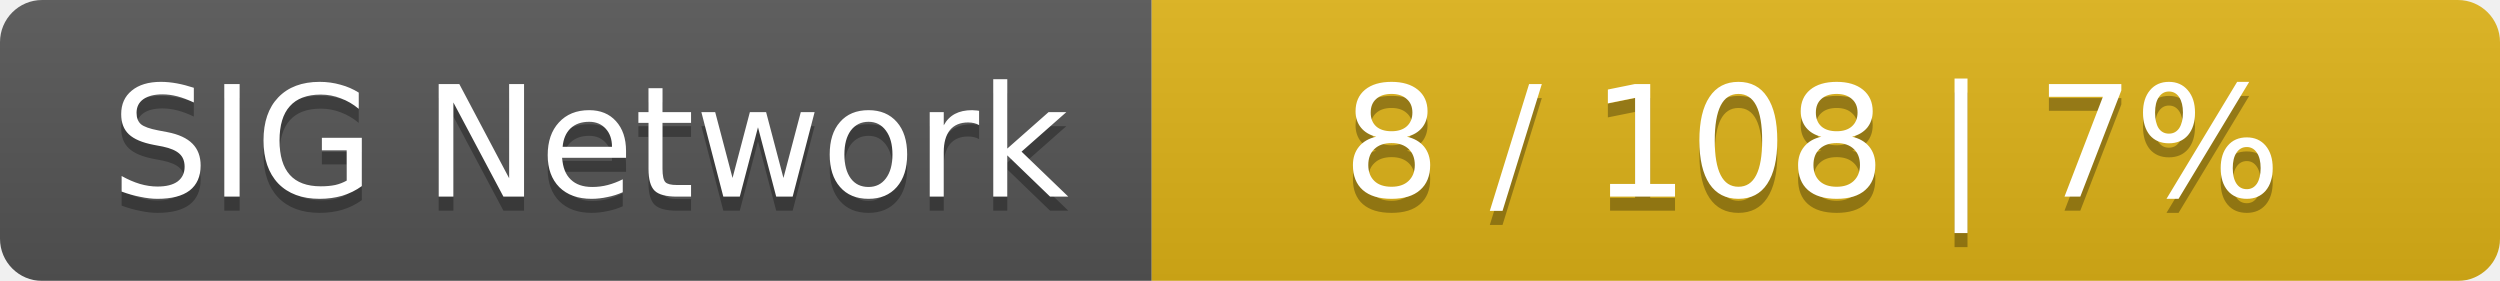
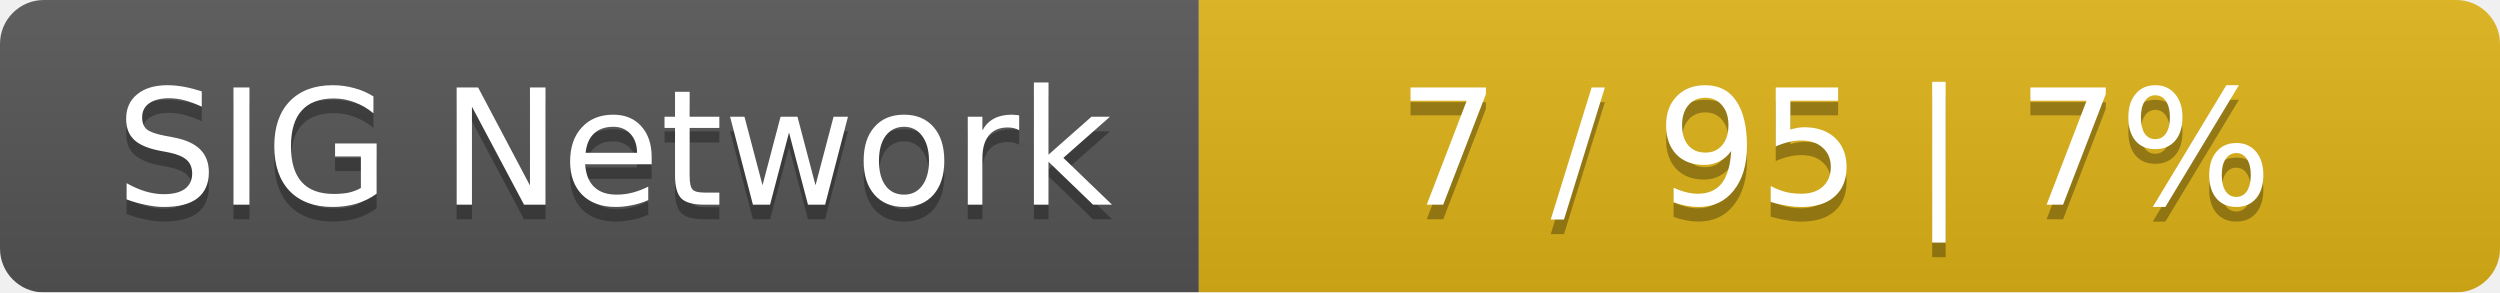
- <svg xmlns="http://www.w3.org/2000/svg" width="178" height="20">
+ <svg xmlns="http://www.w3.org/2000/svg" width="171" height="20">
  <linearGradient id="smooth" x2="0" y2="100%">
    <stop offset="0" stop-color="#bbb" stop-opacity=".1" />
    <stop offset="1" stop-opacity=".1" />
  </linearGradient>
  <mask id="round">
-     <rect width="178" height="20" rx="3" fill="#fff" />
+     <rect width="171" height="20" rx="3" fill="#fff" />
  </mask>
  <g mask="url(#round)">
    <rect width="82" height="20" fill="#555" />
-     <rect x="82" width="96" height="20" fill="#dfb317" />
-     <rect width="178" height="20" fill="url(#smooth)" />
+     <rect x="82" width="89" height="20" fill="#dfb317" />
+     <rect width="171" height="20" fill="url(#smooth)" />
  </g>
  <g fill="#fff" text-anchor="middle" font-family="DejaVu Sans,Verdana,Geneva,sans-serif" font-size="11">
    <text x="42" y="15" fill="#010101" fill-opacity=".3">SIG Network</text>
    <text x="42" y="14">SIG Network</text>
-     <text x="129" y="15" fill="#010101" fill-opacity=".3">8 / 108    |    7%</text>
-     <text x="129" y="14">8 / 108    |    7%</text>
+     <text x="125.5" y="15" fill="#010101" fill-opacity=".3">7 / 95    |    7%</text>
+     <text x="125.5" y="14">7 / 95    |    7%</text>
  </g>
</svg>
